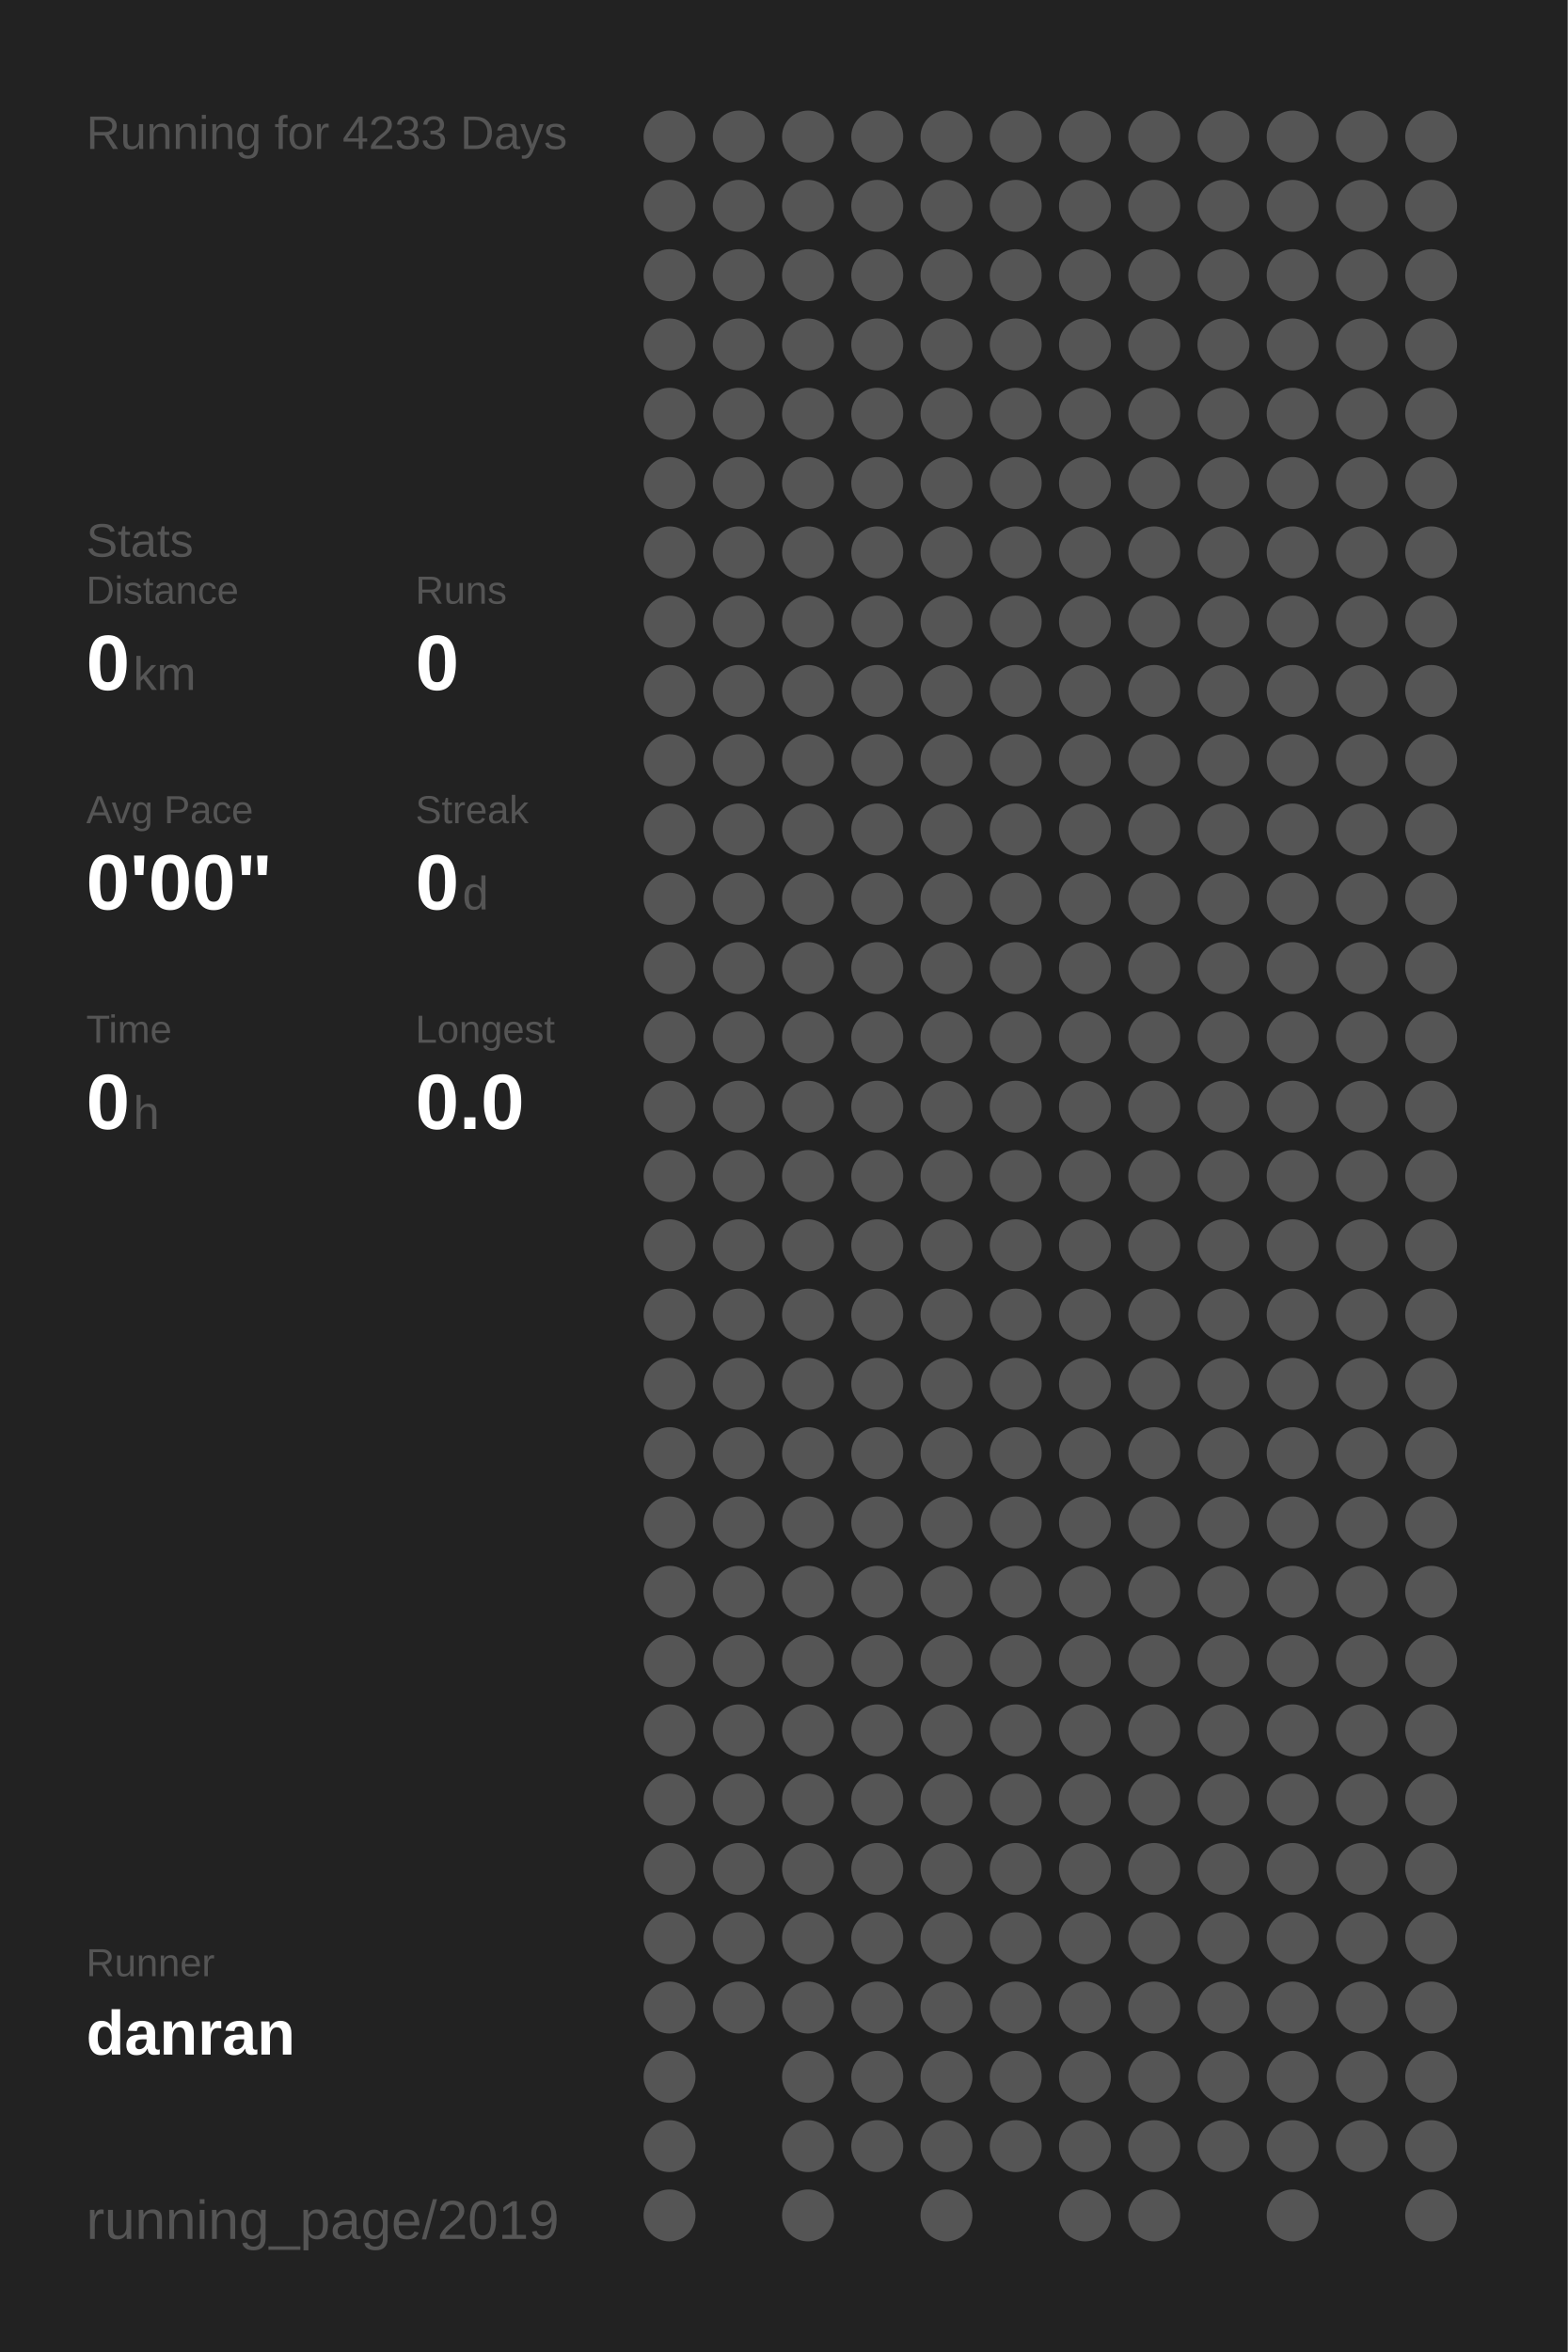
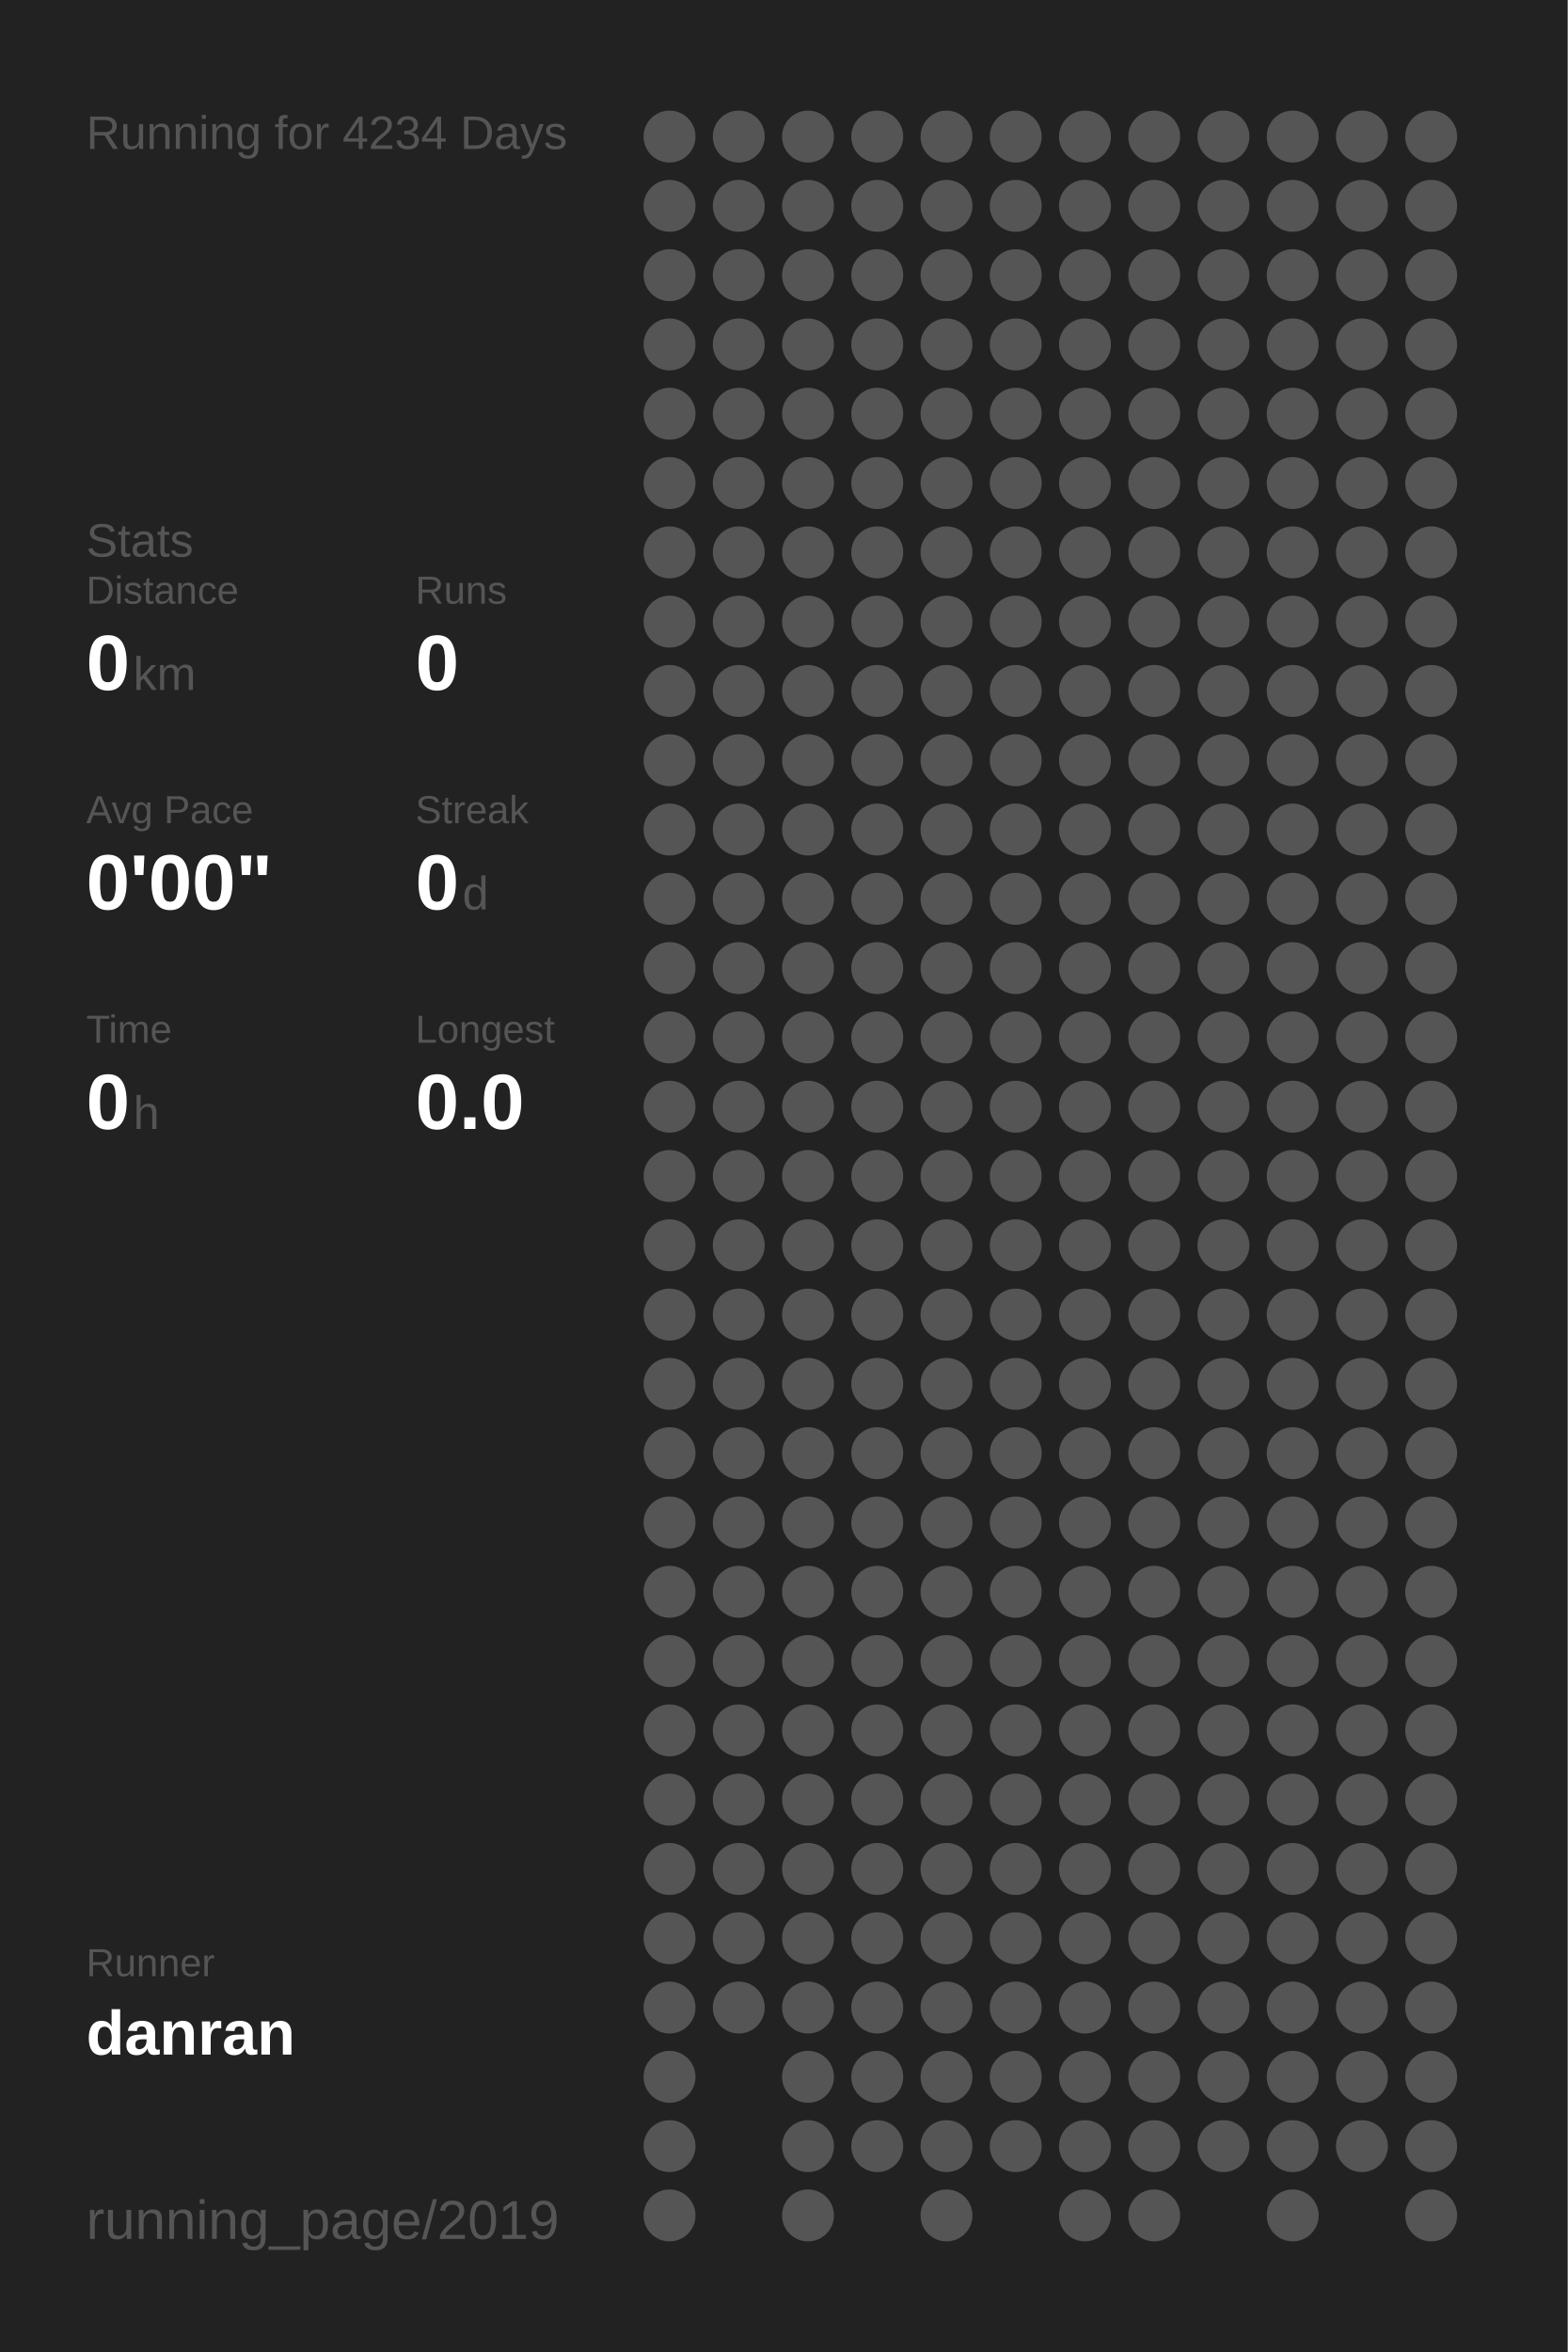
<svg xmlns="http://www.w3.org/2000/svg" baseProfile="full" height="300mm" version="1.1" viewBox="0,0,200,300" width="200mm">
  <defs />
  <rect fill="#222222" height="300" width="200" x="0" y="0" />
-   <text fill="#555555" style="font-size:6px; font-family:Arial;" x="11" y="19">Running for 4233 Days</text>
+   <text fill="#555555" style="font-size:6px; font-family:Arial;" x="11" y="19">Running for 4234 Days</text>
  <text fill="#555555" style="font-size:6px; font-family:Arial;" x="11" y="71">Stats</text>
  <text fill="#555555" style="font-size:5px; font-family:Arial;" x="11" y="77">Distance</text>
  <text fill="#FFFFFF" style="font-size:10px; font-family:Arial; font-weight:bold;" x="11" y="88">0</text>
  <text fill="#555555" style="font-size:6px; font-family:Arial;" x="17" y="88">km</text>
  <text fill="#555555" style="font-size:5px; font-family:Arial;" x="53" y="77">Runs</text>
  <text fill="#FFFFFF" style="font-size:10px; font-family:Arial; font-weight:bold;" x="53" y="88">0</text>
  <text fill="#555555" style="font-size:5px; font-family:Arial;" x="11" y="105">Avg Pace</text>
  <text fill="#FFFFFF" style="font-size:10px; font-family:Arial; font-weight:bold;" x="11" y="116">0'00"</text>
  <text fill="#555555" style="font-size:5px; font-family:Arial;" x="53" y="105">Streak</text>
  <text fill="#FFFFFF" style="font-size:10px; font-family:Arial; font-weight:bold;" x="53" y="116">0</text>
  <text fill="#555555" style="font-size:6px; font-family:Arial;" x="59" y="116">d</text>
  <text fill="#555555" style="font-size:5px; font-family:Arial;" x="11" y="133">Time</text>
  <text fill="#FFFFFF" style="font-size:10px; font-family:Arial; font-weight:bold;" x="11" y="144">0</text>
  <text fill="#555555" style="font-size:6px; font-family:Arial;" x="17" y="144">h</text>
  <text fill="#555555" style="font-size:5px; font-family:Arial;" x="53" y="133">Longest</text>
  <text fill="#FFFFFF" style="font-size:10px; font-family:Arial; font-weight:bold;" x="53" y="144">0.0</text>
  <text fill="#555555" style="font-size:5px; font-family:Arial;" x="11" y="252.065">Runner</text>
  <text fill="#FFFFFF" style="font-size:8px; font-family:Arial; font-weight:bold;" x="11" y="262.065">danran</text>
  <text fill="#555555" style="font-size:7px; font-family:Arial;" x="11" y="285.581">running_page/2019</text>
  <circle cx="85.417" cy="17.419" fill="#555555" r="3.312" />
  <circle cx="85.417" cy="26.258" fill="#555555" r="3.312" />
  <circle cx="85.417" cy="35.097" fill="#555555" r="3.312" />
  <circle cx="85.417" cy="43.935" fill="#555555" r="3.312" />
  <circle cx="85.417" cy="52.774" fill="#555555" r="3.312" />
  <circle cx="85.417" cy="61.613" fill="#555555" r="3.312" />
  <circle cx="85.417" cy="70.452" fill="#555555" r="3.312" />
  <circle cx="85.417" cy="79.29" fill="#555555" r="3.312" />
  <circle cx="85.417" cy="88.129" fill="#555555" r="3.312" />
  <circle cx="85.417" cy="96.968" fill="#555555" r="3.312" />
  <circle cx="85.417" cy="105.806" fill="#555555" r="3.312" />
  <circle cx="85.417" cy="114.645" fill="#555555" r="3.312" />
  <circle cx="85.417" cy="123.484" fill="#555555" r="3.312" />
  <circle cx="85.417" cy="132.323" fill="#555555" r="3.312" />
  <circle cx="85.417" cy="141.161" fill="#555555" r="3.312" />
  <circle cx="85.417" cy="150" fill="#555555" r="3.312" />
  <circle cx="85.417" cy="158.839" fill="#555555" r="3.312" />
  <circle cx="85.417" cy="167.677" fill="#555555" r="3.312" />
  <circle cx="85.417" cy="176.516" fill="#555555" r="3.312" />
  <circle cx="85.417" cy="185.355" fill="#555555" r="3.312" />
  <circle cx="85.417" cy="194.194" fill="#555555" r="3.312" />
  <circle cx="85.417" cy="203.032" fill="#555555" r="3.312" />
  <circle cx="85.417" cy="211.871" fill="#555555" r="3.312" />
  <circle cx="85.417" cy="220.71" fill="#555555" r="3.312" />
  <circle cx="85.417" cy="229.548" fill="#555555" r="3.312" />
  <circle cx="85.417" cy="238.387" fill="#555555" r="3.312" />
  <circle cx="85.417" cy="247.226" fill="#555555" r="3.312" />
  <circle cx="85.417" cy="256.065" fill="#555555" r="3.312" />
  <circle cx="85.417" cy="264.903" fill="#555555" r="3.312" />
  <circle cx="85.417" cy="273.742" fill="#555555" r="3.312" />
  <circle cx="85.417" cy="282.581" fill="#555555" r="3.312" />
  <circle cx="94.25" cy="17.419" fill="#555555" r="3.312" />
  <circle cx="94.25" cy="26.258" fill="#555555" r="3.312" />
  <circle cx="94.25" cy="35.097" fill="#555555" r="3.312" />
  <circle cx="94.25" cy="43.935" fill="#555555" r="3.312" />
  <circle cx="94.25" cy="52.774" fill="#555555" r="3.312" />
  <circle cx="94.25" cy="61.613" fill="#555555" r="3.312" />
  <circle cx="94.25" cy="70.452" fill="#555555" r="3.312" />
  <circle cx="94.25" cy="79.29" fill="#555555" r="3.312" />
  <circle cx="94.25" cy="88.129" fill="#555555" r="3.312" />
  <circle cx="94.25" cy="96.968" fill="#555555" r="3.312" />
  <circle cx="94.25" cy="105.806" fill="#555555" r="3.312" />
  <circle cx="94.25" cy="114.645" fill="#555555" r="3.312" />
  <circle cx="94.25" cy="123.484" fill="#555555" r="3.312" />
  <circle cx="94.25" cy="132.323" fill="#555555" r="3.312" />
  <circle cx="94.25" cy="141.161" fill="#555555" r="3.312" />
  <circle cx="94.25" cy="150" fill="#555555" r="3.312" />
  <circle cx="94.25" cy="158.839" fill="#555555" r="3.312" />
  <circle cx="94.25" cy="167.677" fill="#555555" r="3.312" />
  <circle cx="94.25" cy="176.516" fill="#555555" r="3.312" />
  <circle cx="94.25" cy="185.355" fill="#555555" r="3.312" />
  <circle cx="94.25" cy="194.194" fill="#555555" r="3.312" />
  <circle cx="94.25" cy="203.032" fill="#555555" r="3.312" />
  <circle cx="94.25" cy="211.871" fill="#555555" r="3.312" />
  <circle cx="94.25" cy="220.71" fill="#555555" r="3.312" />
  <circle cx="94.25" cy="229.548" fill="#555555" r="3.312" />
  <circle cx="94.25" cy="238.387" fill="#555555" r="3.312" />
  <circle cx="94.25" cy="247.226" fill="#555555" r="3.312" />
  <circle cx="94.25" cy="256.065" fill="#555555" r="3.312" />
  <circle cx="103.083" cy="17.419" fill="#555555" r="3.312" />
  <circle cx="103.083" cy="26.258" fill="#555555" r="3.312" />
  <circle cx="103.083" cy="35.097" fill="#555555" r="3.312" />
  <circle cx="103.083" cy="43.935" fill="#555555" r="3.312" />
  <circle cx="103.083" cy="52.774" fill="#555555" r="3.312" />
  <circle cx="103.083" cy="61.613" fill="#555555" r="3.312" />
  <circle cx="103.083" cy="70.452" fill="#555555" r="3.312" />
  <circle cx="103.083" cy="79.29" fill="#555555" r="3.312" />
  <circle cx="103.083" cy="88.129" fill="#555555" r="3.312" />
  <circle cx="103.083" cy="96.968" fill="#555555" r="3.312" />
  <circle cx="103.083" cy="105.806" fill="#555555" r="3.312" />
  <circle cx="103.083" cy="114.645" fill="#555555" r="3.312" />
  <circle cx="103.083" cy="123.484" fill="#555555" r="3.312" />
  <circle cx="103.083" cy="132.323" fill="#555555" r="3.312" />
  <circle cx="103.083" cy="141.161" fill="#555555" r="3.312" />
  <circle cx="103.083" cy="150" fill="#555555" r="3.312" />
  <circle cx="103.083" cy="158.839" fill="#555555" r="3.312" />
  <circle cx="103.083" cy="167.677" fill="#555555" r="3.312" />
  <circle cx="103.083" cy="176.516" fill="#555555" r="3.312" />
  <circle cx="103.083" cy="185.355" fill="#555555" r="3.312" />
  <circle cx="103.083" cy="194.194" fill="#555555" r="3.312" />
  <circle cx="103.083" cy="203.032" fill="#555555" r="3.312" />
  <circle cx="103.083" cy="211.871" fill="#555555" r="3.312" />
  <circle cx="103.083" cy="220.71" fill="#555555" r="3.312" />
  <circle cx="103.083" cy="229.548" fill="#555555" r="3.312" />
  <circle cx="103.083" cy="238.387" fill="#555555" r="3.312" />
  <circle cx="103.083" cy="247.226" fill="#555555" r="3.312" />
  <circle cx="103.083" cy="256.065" fill="#555555" r="3.312" />
  <circle cx="103.083" cy="264.903" fill="#555555" r="3.312" />
  <circle cx="103.083" cy="273.742" fill="#555555" r="3.312" />
  <circle cx="103.083" cy="282.581" fill="#555555" r="3.312" />
  <circle cx="111.917" cy="17.419" fill="#555555" r="3.312" />
  <circle cx="111.917" cy="26.258" fill="#555555" r="3.312" />
  <circle cx="111.917" cy="35.097" fill="#555555" r="3.312" />
  <circle cx="111.917" cy="43.935" fill="#555555" r="3.312" />
  <circle cx="111.917" cy="52.774" fill="#555555" r="3.312" />
  <circle cx="111.917" cy="61.613" fill="#555555" r="3.312" />
  <circle cx="111.917" cy="70.452" fill="#555555" r="3.312" />
  <circle cx="111.917" cy="79.29" fill="#555555" r="3.312" />
  <circle cx="111.917" cy="88.129" fill="#555555" r="3.312" />
  <circle cx="111.917" cy="96.968" fill="#555555" r="3.312" />
  <circle cx="111.917" cy="105.806" fill="#555555" r="3.312" />
  <circle cx="111.917" cy="114.645" fill="#555555" r="3.312" />
  <circle cx="111.917" cy="123.484" fill="#555555" r="3.312" />
  <circle cx="111.917" cy="132.323" fill="#555555" r="3.312" />
  <circle cx="111.917" cy="141.161" fill="#555555" r="3.312" />
  <circle cx="111.917" cy="150" fill="#555555" r="3.312" />
  <circle cx="111.917" cy="158.839" fill="#555555" r="3.312" />
  <circle cx="111.917" cy="167.677" fill="#555555" r="3.312" />
  <circle cx="111.917" cy="176.516" fill="#555555" r="3.312" />
  <circle cx="111.917" cy="185.355" fill="#555555" r="3.312" />
  <circle cx="111.917" cy="194.194" fill="#555555" r="3.312" />
  <circle cx="111.917" cy="203.032" fill="#555555" r="3.312" />
  <circle cx="111.917" cy="211.871" fill="#555555" r="3.312" />
  <circle cx="111.917" cy="220.71" fill="#555555" r="3.312" />
  <circle cx="111.917" cy="229.548" fill="#555555" r="3.312" />
  <circle cx="111.917" cy="238.387" fill="#555555" r="3.312" />
  <circle cx="111.917" cy="247.226" fill="#555555" r="3.312" />
  <circle cx="111.917" cy="256.065" fill="#555555" r="3.312" />
  <circle cx="111.917" cy="264.903" fill="#555555" r="3.312" />
  <circle cx="111.917" cy="273.742" fill="#555555" r="3.312" />
  <circle cx="120.75" cy="17.419" fill="#555555" r="3.312" />
  <circle cx="120.75" cy="26.258" fill="#555555" r="3.312" />
  <circle cx="120.75" cy="35.097" fill="#555555" r="3.312" />
  <circle cx="120.75" cy="43.935" fill="#555555" r="3.312" />
  <circle cx="120.75" cy="52.774" fill="#555555" r="3.312" />
  <circle cx="120.75" cy="61.613" fill="#555555" r="3.312" />
  <circle cx="120.75" cy="70.452" fill="#555555" r="3.312" />
  <circle cx="120.75" cy="79.29" fill="#555555" r="3.312" />
  <circle cx="120.75" cy="88.129" fill="#555555" r="3.312" />
  <circle cx="120.75" cy="96.968" fill="#555555" r="3.312" />
  <circle cx="120.75" cy="105.806" fill="#555555" r="3.312" />
  <circle cx="120.75" cy="114.645" fill="#555555" r="3.312" />
  <circle cx="120.75" cy="123.484" fill="#555555" r="3.312" />
  <circle cx="120.75" cy="132.323" fill="#555555" r="3.312" />
  <circle cx="120.75" cy="141.161" fill="#555555" r="3.312" />
  <circle cx="120.75" cy="150" fill="#555555" r="3.312" />
  <circle cx="120.75" cy="158.839" fill="#555555" r="3.312" />
  <circle cx="120.75" cy="167.677" fill="#555555" r="3.312" />
  <circle cx="120.75" cy="176.516" fill="#555555" r="3.312" />
  <circle cx="120.75" cy="185.355" fill="#555555" r="3.312" />
  <circle cx="120.75" cy="194.194" fill="#555555" r="3.312" />
  <circle cx="120.75" cy="203.032" fill="#555555" r="3.312" />
  <circle cx="120.75" cy="211.871" fill="#555555" r="3.312" />
  <circle cx="120.75" cy="220.71" fill="#555555" r="3.312" />
  <circle cx="120.75" cy="229.548" fill="#555555" r="3.312" />
  <circle cx="120.75" cy="238.387" fill="#555555" r="3.312" />
  <circle cx="120.75" cy="247.226" fill="#555555" r="3.312" />
  <circle cx="120.75" cy="256.065" fill="#555555" r="3.312" />
  <circle cx="120.75" cy="264.903" fill="#555555" r="3.312" />
  <circle cx="120.75" cy="273.742" fill="#555555" r="3.312" />
  <circle cx="120.75" cy="282.581" fill="#555555" r="3.312" />
  <circle cx="129.583" cy="17.419" fill="#555555" r="3.312" />
  <circle cx="129.583" cy="26.258" fill="#555555" r="3.312" />
  <circle cx="129.583" cy="35.097" fill="#555555" r="3.312" />
  <circle cx="129.583" cy="43.935" fill="#555555" r="3.312" />
  <circle cx="129.583" cy="52.774" fill="#555555" r="3.312" />
  <circle cx="129.583" cy="61.613" fill="#555555" r="3.312" />
  <circle cx="129.583" cy="70.452" fill="#555555" r="3.312" />
  <circle cx="129.583" cy="79.29" fill="#555555" r="3.312" />
  <circle cx="129.583" cy="88.129" fill="#555555" r="3.312" />
  <circle cx="129.583" cy="96.968" fill="#555555" r="3.312" />
  <circle cx="129.583" cy="105.806" fill="#555555" r="3.312" />
  <circle cx="129.583" cy="114.645" fill="#555555" r="3.312" />
  <circle cx="129.583" cy="123.484" fill="#555555" r="3.312" />
  <circle cx="129.583" cy="132.323" fill="#555555" r="3.312" />
  <circle cx="129.583" cy="141.161" fill="#555555" r="3.312" />
  <circle cx="129.583" cy="150" fill="#555555" r="3.312" />
  <circle cx="129.583" cy="158.839" fill="#555555" r="3.312" />
  <circle cx="129.583" cy="167.677" fill="#555555" r="3.312" />
  <circle cx="129.583" cy="176.516" fill="#555555" r="3.312" />
  <circle cx="129.583" cy="185.355" fill="#555555" r="3.312" />
  <circle cx="129.583" cy="194.194" fill="#555555" r="3.312" />
  <circle cx="129.583" cy="203.032" fill="#555555" r="3.312" />
  <circle cx="129.583" cy="211.871" fill="#555555" r="3.312" />
  <circle cx="129.583" cy="220.71" fill="#555555" r="3.312" />
  <circle cx="129.583" cy="229.548" fill="#555555" r="3.312" />
  <circle cx="129.583" cy="238.387" fill="#555555" r="3.312" />
  <circle cx="129.583" cy="247.226" fill="#555555" r="3.312" />
  <circle cx="129.583" cy="256.065" fill="#555555" r="3.312" />
  <circle cx="129.583" cy="264.903" fill="#555555" r="3.312" />
  <circle cx="129.583" cy="273.742" fill="#555555" r="3.312" />
  <circle cx="138.417" cy="17.419" fill="#555555" r="3.312" />
  <circle cx="138.417" cy="26.258" fill="#555555" r="3.312" />
  <circle cx="138.417" cy="35.097" fill="#555555" r="3.312" />
  <circle cx="138.417" cy="43.935" fill="#555555" r="3.312" />
  <circle cx="138.417" cy="52.774" fill="#555555" r="3.312" />
  <circle cx="138.417" cy="61.613" fill="#555555" r="3.312" />
  <circle cx="138.417" cy="70.452" fill="#555555" r="3.312" />
  <circle cx="138.417" cy="79.29" fill="#555555" r="3.312" />
  <circle cx="138.417" cy="88.129" fill="#555555" r="3.312" />
  <circle cx="138.417" cy="96.968" fill="#555555" r="3.312" />
  <circle cx="138.417" cy="105.806" fill="#555555" r="3.312" />
  <circle cx="138.417" cy="114.645" fill="#555555" r="3.312" />
  <circle cx="138.417" cy="123.484" fill="#555555" r="3.312" />
  <circle cx="138.417" cy="132.323" fill="#555555" r="3.312" />
  <circle cx="138.417" cy="141.161" fill="#555555" r="3.312" />
  <circle cx="138.417" cy="150" fill="#555555" r="3.312" />
  <circle cx="138.417" cy="158.839" fill="#555555" r="3.312" />
  <circle cx="138.417" cy="167.677" fill="#555555" r="3.312" />
  <circle cx="138.417" cy="176.516" fill="#555555" r="3.312" />
  <circle cx="138.417" cy="185.355" fill="#555555" r="3.312" />
  <circle cx="138.417" cy="194.194" fill="#555555" r="3.312" />
  <circle cx="138.417" cy="203.032" fill="#555555" r="3.312" />
  <circle cx="138.417" cy="211.871" fill="#555555" r="3.312" />
  <circle cx="138.417" cy="220.71" fill="#555555" r="3.312" />
  <circle cx="138.417" cy="229.548" fill="#555555" r="3.312" />
  <circle cx="138.417" cy="238.387" fill="#555555" r="3.312" />
  <circle cx="138.417" cy="247.226" fill="#555555" r="3.312" />
  <circle cx="138.417" cy="256.065" fill="#555555" r="3.312" />
  <circle cx="138.417" cy="264.903" fill="#555555" r="3.312" />
  <circle cx="138.417" cy="273.742" fill="#555555" r="3.312" />
  <circle cx="138.417" cy="282.581" fill="#555555" r="3.312" />
  <circle cx="147.25" cy="17.419" fill="#555555" r="3.312" />
  <circle cx="147.25" cy="26.258" fill="#555555" r="3.312" />
  <circle cx="147.25" cy="35.097" fill="#555555" r="3.312" />
  <circle cx="147.25" cy="43.935" fill="#555555" r="3.312" />
  <circle cx="147.25" cy="52.774" fill="#555555" r="3.312" />
  <circle cx="147.25" cy="61.613" fill="#555555" r="3.312" />
  <circle cx="147.25" cy="70.452" fill="#555555" r="3.312" />
  <circle cx="147.25" cy="79.29" fill="#555555" r="3.312" />
  <circle cx="147.25" cy="88.129" fill="#555555" r="3.312" />
  <circle cx="147.25" cy="96.968" fill="#555555" r="3.312" />
  <circle cx="147.25" cy="105.806" fill="#555555" r="3.312" />
  <circle cx="147.25" cy="114.645" fill="#555555" r="3.312" />
  <circle cx="147.25" cy="123.484" fill="#555555" r="3.312" />
  <circle cx="147.25" cy="132.323" fill="#555555" r="3.312" />
  <circle cx="147.25" cy="141.161" fill="#555555" r="3.312" />
  <circle cx="147.25" cy="150" fill="#555555" r="3.312" />
  <circle cx="147.25" cy="158.839" fill="#555555" r="3.312" />
  <circle cx="147.25" cy="167.677" fill="#555555" r="3.312" />
  <circle cx="147.25" cy="176.516" fill="#555555" r="3.312" />
  <circle cx="147.25" cy="185.355" fill="#555555" r="3.312" />
  <circle cx="147.25" cy="194.194" fill="#555555" r="3.312" />
  <circle cx="147.25" cy="203.032" fill="#555555" r="3.312" />
  <circle cx="147.25" cy="211.871" fill="#555555" r="3.312" />
  <circle cx="147.25" cy="220.71" fill="#555555" r="3.312" />
  <circle cx="147.25" cy="229.548" fill="#555555" r="3.312" />
  <circle cx="147.25" cy="238.387" fill="#555555" r="3.312" />
  <circle cx="147.25" cy="247.226" fill="#555555" r="3.312" />
  <circle cx="147.25" cy="256.065" fill="#555555" r="3.312" />
  <circle cx="147.25" cy="264.903" fill="#555555" r="3.312" />
  <circle cx="147.25" cy="273.742" fill="#555555" r="3.312" />
  <circle cx="147.25" cy="282.581" fill="#555555" r="3.312" />
  <circle cx="156.083" cy="17.419" fill="#555555" r="3.312" />
  <circle cx="156.083" cy="26.258" fill="#555555" r="3.312" />
  <circle cx="156.083" cy="35.097" fill="#555555" r="3.312" />
  <circle cx="156.083" cy="43.935" fill="#555555" r="3.312" />
  <circle cx="156.083" cy="52.774" fill="#555555" r="3.312" />
  <circle cx="156.083" cy="61.613" fill="#555555" r="3.312" />
  <circle cx="156.083" cy="70.452" fill="#555555" r="3.312" />
  <circle cx="156.083" cy="79.29" fill="#555555" r="3.312" />
  <circle cx="156.083" cy="88.129" fill="#555555" r="3.312" />
  <circle cx="156.083" cy="96.968" fill="#555555" r="3.312" />
  <circle cx="156.083" cy="105.806" fill="#555555" r="3.312" />
  <circle cx="156.083" cy="114.645" fill="#555555" r="3.312" />
  <circle cx="156.083" cy="123.484" fill="#555555" r="3.312" />
  <circle cx="156.083" cy="132.323" fill="#555555" r="3.312" />
  <circle cx="156.083" cy="141.161" fill="#555555" r="3.312" />
  <circle cx="156.083" cy="150" fill="#555555" r="3.312" />
  <circle cx="156.083" cy="158.839" fill="#555555" r="3.312" />
  <circle cx="156.083" cy="167.677" fill="#555555" r="3.312" />
  <circle cx="156.083" cy="176.516" fill="#555555" r="3.312" />
  <circle cx="156.083" cy="185.355" fill="#555555" r="3.312" />
  <circle cx="156.083" cy="194.194" fill="#555555" r="3.312" />
  <circle cx="156.083" cy="203.032" fill="#555555" r="3.312" />
  <circle cx="156.083" cy="211.871" fill="#555555" r="3.312" />
  <circle cx="156.083" cy="220.71" fill="#555555" r="3.312" />
  <circle cx="156.083" cy="229.548" fill="#555555" r="3.312" />
  <circle cx="156.083" cy="238.387" fill="#555555" r="3.312" />
  <circle cx="156.083" cy="247.226" fill="#555555" r="3.312" />
  <circle cx="156.083" cy="256.065" fill="#555555" r="3.312" />
  <circle cx="156.083" cy="264.903" fill="#555555" r="3.312" />
  <circle cx="156.083" cy="273.742" fill="#555555" r="3.312" />
  <circle cx="164.917" cy="17.419" fill="#555555" r="3.312" />
  <circle cx="164.917" cy="26.258" fill="#555555" r="3.312" />
  <circle cx="164.917" cy="35.097" fill="#555555" r="3.312" />
  <circle cx="164.917" cy="43.935" fill="#555555" r="3.312" />
  <circle cx="164.917" cy="52.774" fill="#555555" r="3.312" />
  <circle cx="164.917" cy="61.613" fill="#555555" r="3.312" />
  <circle cx="164.917" cy="70.452" fill="#555555" r="3.312" />
  <circle cx="164.917" cy="79.29" fill="#555555" r="3.312" />
  <circle cx="164.917" cy="88.129" fill="#555555" r="3.312" />
  <circle cx="164.917" cy="96.968" fill="#555555" r="3.312" />
  <circle cx="164.917" cy="105.806" fill="#555555" r="3.312" />
  <circle cx="164.917" cy="114.645" fill="#555555" r="3.312" />
  <circle cx="164.917" cy="123.484" fill="#555555" r="3.312" />
  <circle cx="164.917" cy="132.323" fill="#555555" r="3.312" />
  <circle cx="164.917" cy="141.161" fill="#555555" r="3.312" />
  <circle cx="164.917" cy="150" fill="#555555" r="3.312" />
  <circle cx="164.917" cy="158.839" fill="#555555" r="3.312" />
  <circle cx="164.917" cy="167.677" fill="#555555" r="3.312" />
  <circle cx="164.917" cy="176.516" fill="#555555" r="3.312" />
  <circle cx="164.917" cy="185.355" fill="#555555" r="3.312" />
  <circle cx="164.917" cy="194.194" fill="#555555" r="3.312" />
  <circle cx="164.917" cy="203.032" fill="#555555" r="3.312" />
  <circle cx="164.917" cy="211.871" fill="#555555" r="3.312" />
  <circle cx="164.917" cy="220.71" fill="#555555" r="3.312" />
  <circle cx="164.917" cy="229.548" fill="#555555" r="3.312" />
  <circle cx="164.917" cy="238.387" fill="#555555" r="3.312" />
  <circle cx="164.917" cy="247.226" fill="#555555" r="3.312" />
  <circle cx="164.917" cy="256.065" fill="#555555" r="3.312" />
  <circle cx="164.917" cy="264.903" fill="#555555" r="3.312" />
  <circle cx="164.917" cy="273.742" fill="#555555" r="3.312" />
  <circle cx="164.917" cy="282.581" fill="#555555" r="3.312" />
  <circle cx="173.75" cy="17.419" fill="#555555" r="3.312" />
  <circle cx="173.75" cy="26.258" fill="#555555" r="3.312" />
  <circle cx="173.75" cy="35.097" fill="#555555" r="3.312" />
  <circle cx="173.75" cy="43.935" fill="#555555" r="3.312" />
  <circle cx="173.75" cy="52.774" fill="#555555" r="3.312" />
  <circle cx="173.75" cy="61.613" fill="#555555" r="3.312" />
  <circle cx="173.75" cy="70.452" fill="#555555" r="3.312" />
  <circle cx="173.75" cy="79.29" fill="#555555" r="3.312" />
  <circle cx="173.75" cy="88.129" fill="#555555" r="3.312" />
  <circle cx="173.75" cy="96.968" fill="#555555" r="3.312" />
  <circle cx="173.75" cy="105.806" fill="#555555" r="3.312" />
  <circle cx="173.75" cy="114.645" fill="#555555" r="3.312" />
  <circle cx="173.75" cy="123.484" fill="#555555" r="3.312" />
  <circle cx="173.75" cy="132.323" fill="#555555" r="3.312" />
  <circle cx="173.75" cy="141.161" fill="#555555" r="3.312" />
  <circle cx="173.75" cy="150" fill="#555555" r="3.312" />
  <circle cx="173.75" cy="158.839" fill="#555555" r="3.312" />
  <circle cx="173.75" cy="167.677" fill="#555555" r="3.312" />
  <circle cx="173.75" cy="176.516" fill="#555555" r="3.312" />
  <circle cx="173.75" cy="185.355" fill="#555555" r="3.312" />
  <circle cx="173.75" cy="194.194" fill="#555555" r="3.312" />
  <circle cx="173.75" cy="203.032" fill="#555555" r="3.312" />
  <circle cx="173.75" cy="211.871" fill="#555555" r="3.312" />
  <circle cx="173.75" cy="220.71" fill="#555555" r="3.312" />
  <circle cx="173.75" cy="229.548" fill="#555555" r="3.312" />
  <circle cx="173.75" cy="238.387" fill="#555555" r="3.312" />
  <circle cx="173.75" cy="247.226" fill="#555555" r="3.312" />
  <circle cx="173.75" cy="256.065" fill="#555555" r="3.312" />
  <circle cx="173.75" cy="264.903" fill="#555555" r="3.312" />
  <circle cx="173.75" cy="273.742" fill="#555555" r="3.312" />
  <circle cx="182.583" cy="17.419" fill="#555555" r="3.312" />
  <circle cx="182.583" cy="26.258" fill="#555555" r="3.312" />
  <circle cx="182.583" cy="35.097" fill="#555555" r="3.312" />
  <circle cx="182.583" cy="43.935" fill="#555555" r="3.312" />
  <circle cx="182.583" cy="52.774" fill="#555555" r="3.312" />
  <circle cx="182.583" cy="61.613" fill="#555555" r="3.312" />
  <circle cx="182.583" cy="70.452" fill="#555555" r="3.312" />
  <circle cx="182.583" cy="79.29" fill="#555555" r="3.312" />
  <circle cx="182.583" cy="88.129" fill="#555555" r="3.312" />
  <circle cx="182.583" cy="96.968" fill="#555555" r="3.312" />
  <circle cx="182.583" cy="105.806" fill="#555555" r="3.312" />
  <circle cx="182.583" cy="114.645" fill="#555555" r="3.312" />
  <circle cx="182.583" cy="123.484" fill="#555555" r="3.312" />
  <circle cx="182.583" cy="132.323" fill="#555555" r="3.312" />
  <circle cx="182.583" cy="141.161" fill="#555555" r="3.312" />
  <circle cx="182.583" cy="150" fill="#555555" r="3.312" />
  <circle cx="182.583" cy="158.839" fill="#555555" r="3.312" />
  <circle cx="182.583" cy="167.677" fill="#555555" r="3.312" />
  <circle cx="182.583" cy="176.516" fill="#555555" r="3.312" />
  <circle cx="182.583" cy="185.355" fill="#555555" r="3.312" />
  <circle cx="182.583" cy="194.194" fill="#555555" r="3.312" />
  <circle cx="182.583" cy="203.032" fill="#555555" r="3.312" />
  <circle cx="182.583" cy="211.871" fill="#555555" r="3.312" />
  <circle cx="182.583" cy="220.71" fill="#555555" r="3.312" />
  <circle cx="182.583" cy="229.548" fill="#555555" r="3.312" />
  <circle cx="182.583" cy="238.387" fill="#555555" r="3.312" />
  <circle cx="182.583" cy="247.226" fill="#555555" r="3.312" />
  <circle cx="182.583" cy="256.065" fill="#555555" r="3.312" />
  <circle cx="182.583" cy="264.903" fill="#555555" r="3.312" />
  <circle cx="182.583" cy="273.742" fill="#555555" r="3.312" />
  <circle cx="182.583" cy="282.581" fill="#555555" r="3.312" />
</svg>
